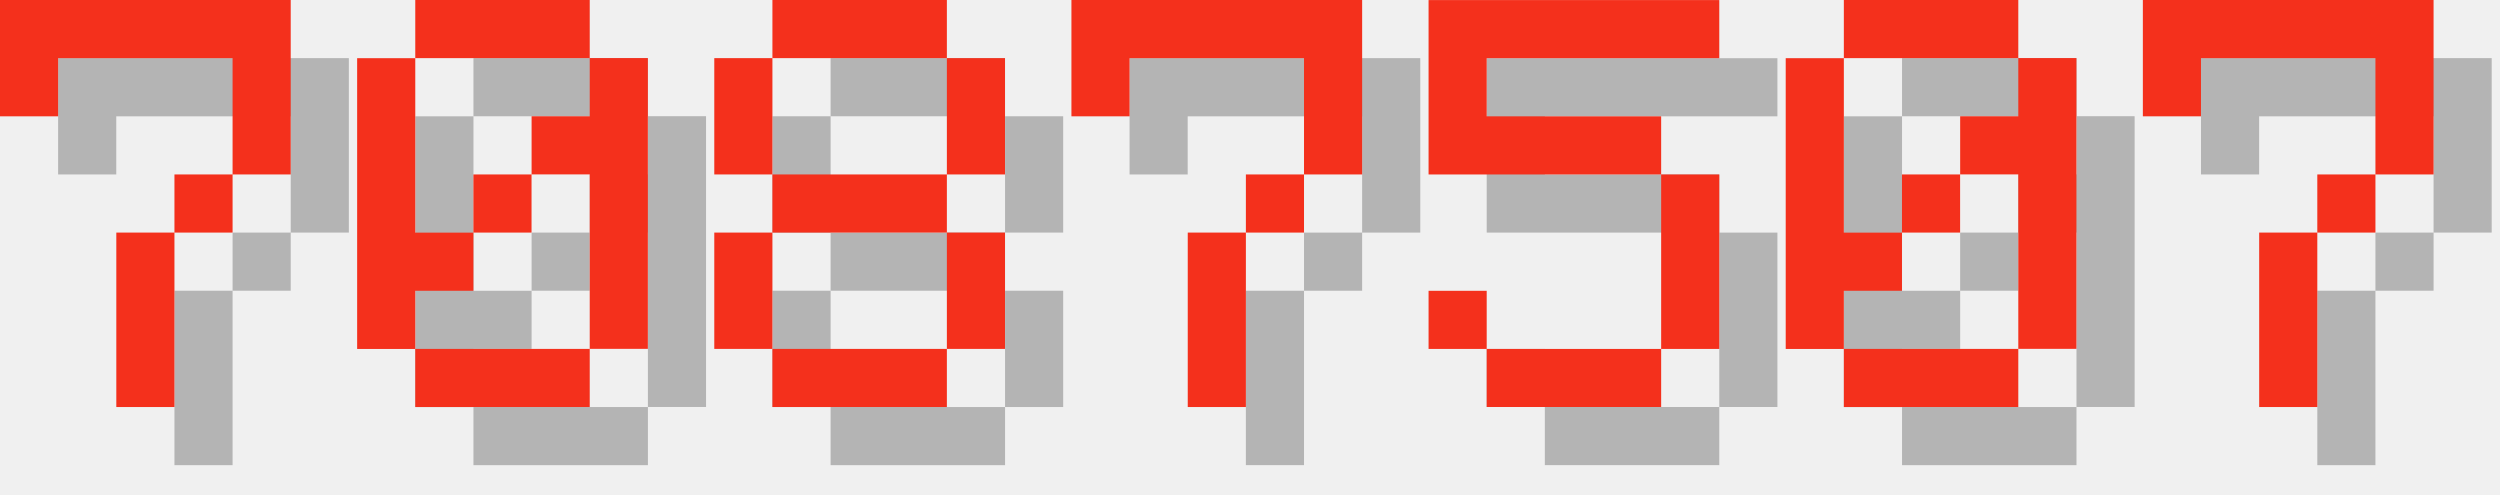
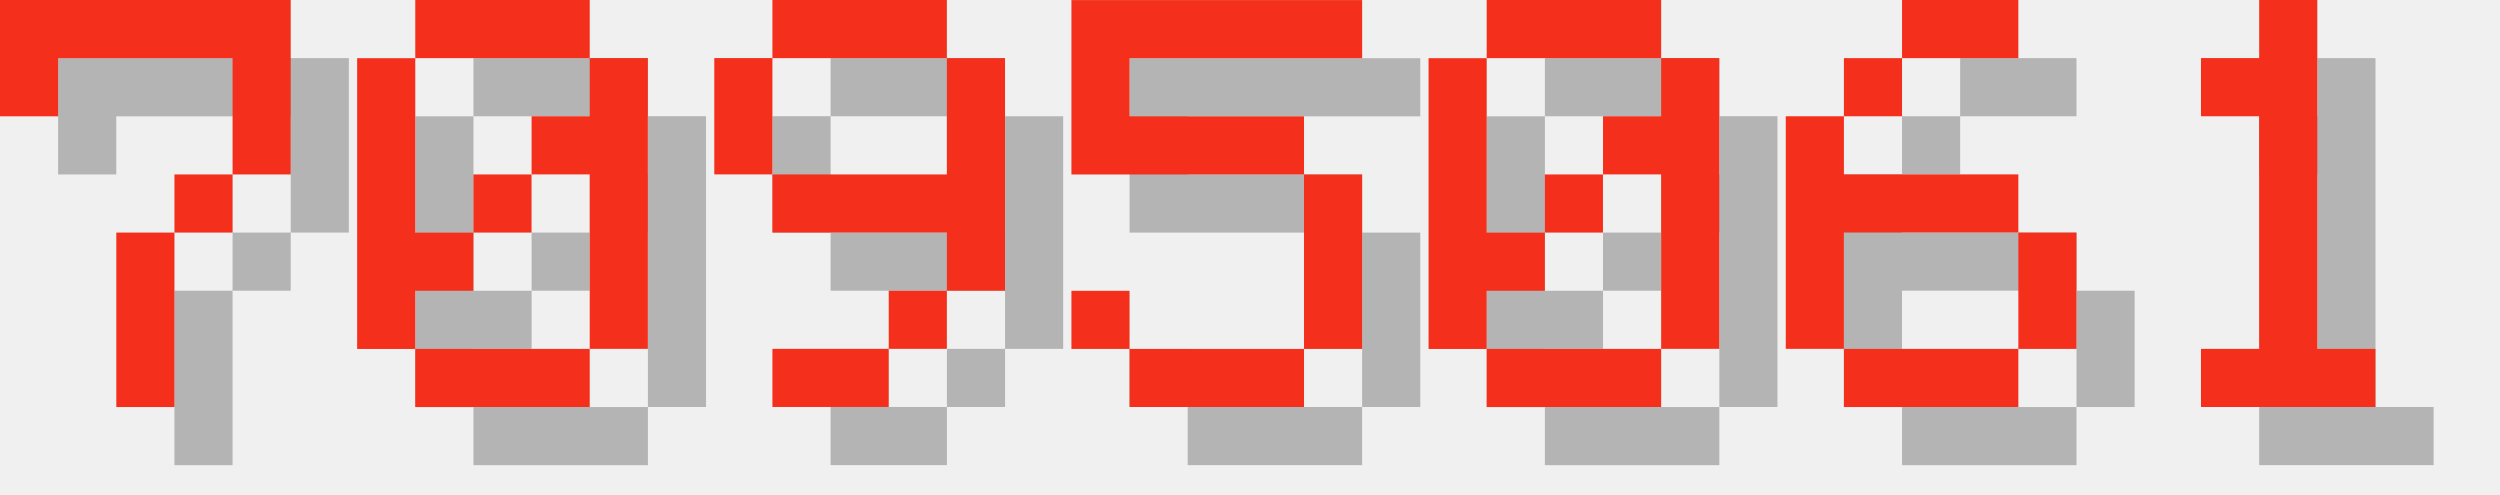
<svg xmlns="http://www.w3.org/2000/svg" version="1.1" width="182.0" height="36">
  <style>
        .text-foreground {
            fill: #F4301C;
        }
        .text-shadow {
            fill: #000000;
            fill-opacity: 0.25;
        }
    </style>
  <g class="digit" id="digit_7" transform="translate(0.0, 0), scale(4)">
    <path id="digit_7_shadow" class="text-shadow" d="m1.058 1.058 2e-6 2.117h1.058v-1.058h3.175v1.058l2e-7 1.058h-1.058v1.058h-1.058l4e-7 3.175 1.058 1e-7v-3.175h1.058v-1.058h1.058l5e-7 -1.058v-2.117z" fill-opacity=".5" style="paint-order:stroke fill markers" />
    <path id="digit_7_fg" class="text-foreground" d="m0 0 2e-6 2.117h1.058v-1.058h3.175v1.058l2e-7 1.058h-1.058v1.058h-1.058l4e-7 3.175 1.058 1e-7v-3.175h1.058v-1.058h1.058l5e-7 -1.058v-2.117z" fill="#fff" style="paint-order:stroke fill markers" />
  </g>
  <g class="digit" id="digit_0" transform="translate(26.0, 0), scale(4)">
    <path id="digit_0_shadow" class="text-shadow" d="m2.117 1.058v1.058h3.175v-1.058h-3.175zm3.175 1.058v1.058h-1.058v1.058h1.058v3.175h1.058v-5.292h-1.058zm0 5.292h-3.175v1.058h3.175v-1.058zm-3.175 0v-1.058h1.058v-1.058h-1.058v-3.175h-1.058v5.292h1.058zm1.058-2.117h1.058v-1.058h-1.058v1.058z" fill-opacity=".5" style="paint-order:stroke fill markers" />
    <path id="digit_0_fg" class="text-foreground" d="m1.058 0v1.058h3.175v-1.058h-3.175zm3.175 1.058v1.058h-1.058v1.058h1.058v3.175h1.058v-5.292h-1.058zm0 5.292h-3.175v1.058h3.175v-1.058zm-3.175 0v-1.058h1.058v-1.058h-1.058v-3.175h-1.058v5.292h1.058zm1.058-2.117h1.058v-1.058h-1.058v1.058z" fill="#fff" style="paint-order:stroke fill markers" />
  </g>
-   <g class="digit" id="digit_8" transform="translate(52.0, 0), scale(4)">
-     <path id="digit_8_shadow" class="text-shadow" d="m2.117 1.058v1.058h3.175v-1.058h-3.175zm3.175 1.058v2.117h1.058v-2.117h-1.058zm0 2.117h-3.175v1.058h3.175v-1.058zm0 1.058v2.117h1.058v-2.117h-1.058zm0 2.117h-3.175v1.058h3.175v-1.058zm-3.175 0v-2.117h-1.058v2.117h1.058zm0-3.175v-2.117h-1.058v2.117h1.058z" fill-opacity=".5" style="paint-order:stroke fill markers" />
-     <path id="digit_8_fg" class="text-foreground" d="m1.058 0v1.058h3.175v-1.058h-3.175zm3.175 1.058v2.117h1.058v-2.117h-1.058zm0 2.117h-3.175v1.058h3.175v-1.058zm0 1.058v2.117h1.058v-2.117h-1.058zm0 2.117h-3.175v1.058h3.175v-1.058zm-3.175 0v-2.117h-1.058v2.117h1.058zm0-3.175v-2.117h-1.058v2.117h1.058z" fill="#fff" style="paint-order:stroke fill markers" />
+   <g class="digit" id="digit_9" transform="translate(52.0, 0), scale(4)">
+     <path id="digit_9_shadow" class="text-shadow" d="m2.117 1.058v1.058h3.175v-1.058h-3.175zm3.175 1.058v2.117h-3.175v1.058h3.175v1.058h1.058v-4.233h-1.058zm0 4.233h-1.058v1.058h1.058v-1.058zm-1.058 1.058h-2.117v1.058h2.117v-1.058zm-2.117-3.175v-2.117h-1.058v2.117h1.058z" fill-opacity=".5" style="paint-order:stroke fill markers" />
+     <path id="digit_9_fg" class="text-foreground" d="m1.058 0v1.058h3.175v-1.058h-3.175zm3.175 1.058v2.117h-3.175v1.058h3.175v1.058h1.058v-4.233h-1.058zm0 4.233h-1.058v1.058h1.058v-1.058zm-1.058 1.058h-2.117v1.058h2.117v-1.058zm-2.117-3.175v-2.117h-1.058v2.117h1.058z" fill="#fff" style="paint-order:stroke fill markers" />
  </g>
-   <g class="digit" id="digit_7" transform="translate(78.0, 0), scale(4)">
-     <path id="digit_7_shadow" class="text-shadow" d="m1.058 1.058 2e-6 2.117h1.058v-1.058h3.175v1.058l2e-7 1.058h-1.058v1.058h-1.058l4e-7 3.175 1.058 1e-7v-3.175h1.058v-1.058h1.058l5e-7 -1.058v-2.117z" fill-opacity=".5" style="paint-order:stroke fill markers" />
-     <path id="digit_7_fg" class="text-foreground" d="m0 0 2e-6 2.117h1.058v-1.058h3.175v1.058l2e-7 1.058h-1.058v1.058h-1.058l4e-7 3.175 1.058 1e-7v-3.175h1.058v-1.058h1.058l5e-7 -1.058v-2.117z" fill="#fff" style="paint-order:stroke fill markers" />
-   </g>
-   <g class="digit" id="digit_5" transform="translate(104.0, 0), scale(4)">
+   <g class="digit" id="digit_5" transform="translate(78.0, 0), scale(4)">
    <path id="digit_5_shadow" class="text-shadow" d="m1.058 1.058v3.175h4.233v3.175h-3.175v-1.058h-1.058v1.058h1.058v1.058h3.175v-1.058h1.058v-3.175h-1.058v-1.058h-3.175v-1.058h4.233v-1.058h-5.292z" fill-opacity=".5" style="paint-order:stroke fill markers" />
    <path id="digit_5_fg" class="text-foreground" d="m0 0v3.175h4.233v3.175h-3.175v-1.058h-1.058v1.058h1.058v1.058h3.175v-1.058h1.058v-3.175h-1.058v-1.058h-3.175v-1.058h4.233v-1.058h-5.292z" fill="#fff" style="paint-order:stroke fill markers" />
  </g>
-   <g class="digit" id="digit_0" transform="translate(130.0, 0), scale(4)">
+   <g class="digit" id="digit_0" transform="translate(104.0, 0), scale(4)">
    <path id="digit_0_shadow" class="text-shadow" d="m2.117 1.058v1.058h3.175v-1.058h-3.175zm3.175 1.058v1.058h-1.058v1.058h1.058v3.175h1.058v-5.292h-1.058zm0 5.292h-3.175v1.058h3.175v-1.058zm-3.175 0v-1.058h1.058v-1.058h-1.058v-3.175h-1.058v5.292h1.058zm1.058-2.117h1.058v-1.058h-1.058v1.058z" fill-opacity=".5" style="paint-order:stroke fill markers" />
    <path id="digit_0_fg" class="text-foreground" d="m1.058 0v1.058h3.175v-1.058h-3.175zm3.175 1.058v1.058h-1.058v1.058h1.058v3.175h1.058v-5.292h-1.058zm0 5.292h-3.175v1.058h3.175v-1.058zm-3.175 0v-1.058h1.058v-1.058h-1.058v-3.175h-1.058v5.292h1.058zm1.058-2.117h1.058v-1.058h-1.058v1.058z" fill="#fff" style="paint-order:stroke fill markers" />
  </g>
-   <g class="digit" id="digit_7" transform="translate(156.0, 0), scale(4)">
-     <path id="digit_7_shadow" class="text-shadow" d="m1.058 1.058 2e-6 2.117h1.058v-1.058h3.175v1.058l2e-7 1.058h-1.058v1.058h-1.058l4e-7 3.175 1.058 1e-7v-3.175h1.058v-1.058h1.058l5e-7 -1.058v-2.117z" fill-opacity=".5" style="paint-order:stroke fill markers" />
-     <path id="digit_7_fg" class="text-foreground" d="m0 0 2e-6 2.117h1.058v-1.058h3.175v1.058l2e-7 1.058h-1.058v1.058h-1.058l4e-7 3.175 1.058 1e-7v-3.175h1.058v-1.058h1.058l5e-7 -1.058v-2.117z" fill="#fff" style="paint-order:stroke fill markers" />
+   <g class="digit" id="digit_6" transform="translate(130.0, 0), scale(4)">
+     <path id="digit_6_shadow" class="text-shadow" d="m3.175 1.058v1.058h2.117v-1.058h-2.117zm0 1.058h-1.058v1.058h1.058v-1.058zm-1.058 1.058h-1.058v4.233h1.058v-2.117h3.175v-1.058h-3.175v-1.058zm3.175 2.117v2.117h1.058v-2.117h-1.058zm0 2.117h-3.175v1.058h3.175v-1.058z" fill-opacity=".5" style="paint-order:stroke fill markers" />
+     <path id="digit_6_fg" class="text-foreground" d="m2.117 0v1.058h2.117v-1.058h-2.117zm0 1.058h-1.058v1.058h1.058v-1.058zm-1.058 1.058h-1.058v4.233h1.058v-2.117h3.175v-1.058h-3.175v-1.058zm3.175 2.117v2.117h1.058v-2.117h-1.058zm0 2.117h-3.175v1.058h3.175v-1.058z" fill="#fff" style="paint-order:stroke fill markers" />
+   </g>
+   <g class="digit" id="digit_1" transform="translate(156.0, 0), scale(4)">
+     <path id="digit_1_shadow" class="text-shadow" d="m2.117 2.117v1.058h1.058v4.233h-1.058v1.058h3.175v-1.058h-1.058v-6.35h-1.058v1.058h-1.058z" fill-opacity=".5" style="paint-order:stroke fill markers" />
+     <path id="digit_1_fg" class="text-foreground" d="m1.058 1.058v1.058h1.058v4.233h-1.058v1.058h3.175v-1.058h-1.058v-6.35h-1.058v1.058h-1.058z" fill="#fff" style="paint-order:stroke fill markers" />
  </g>
</svg>
